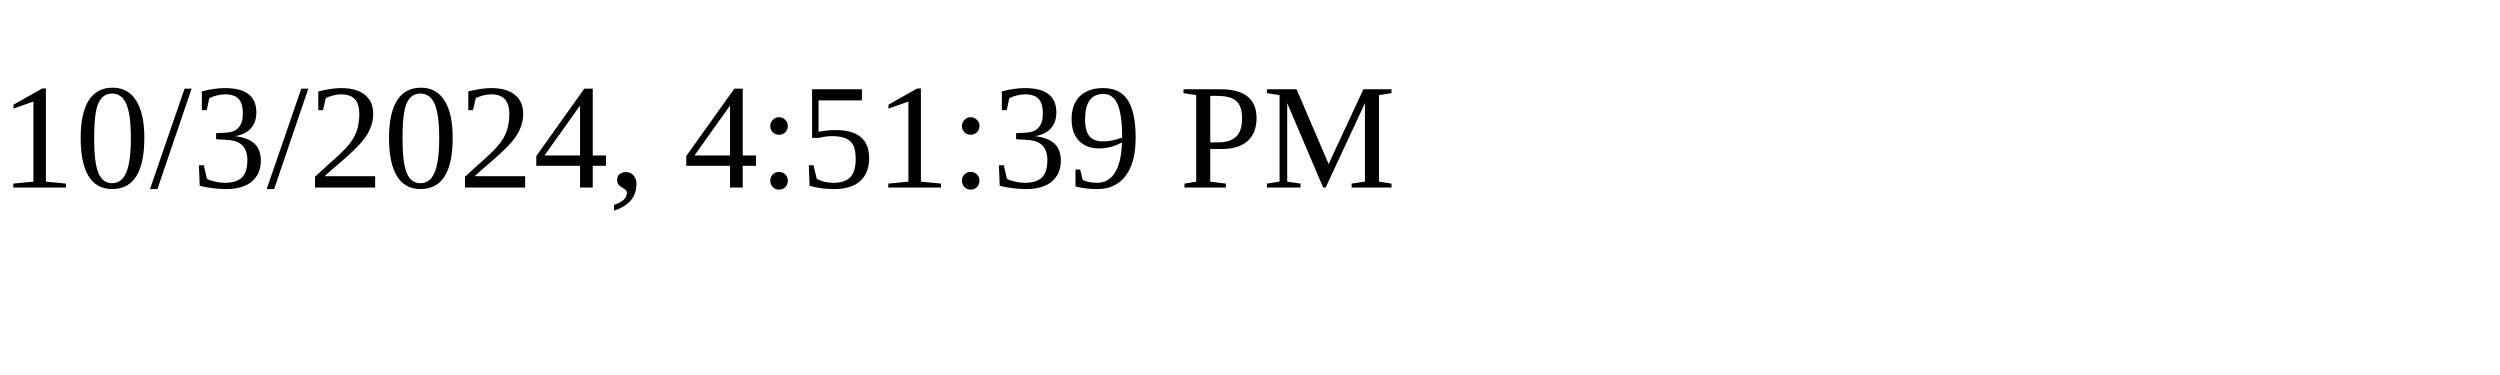
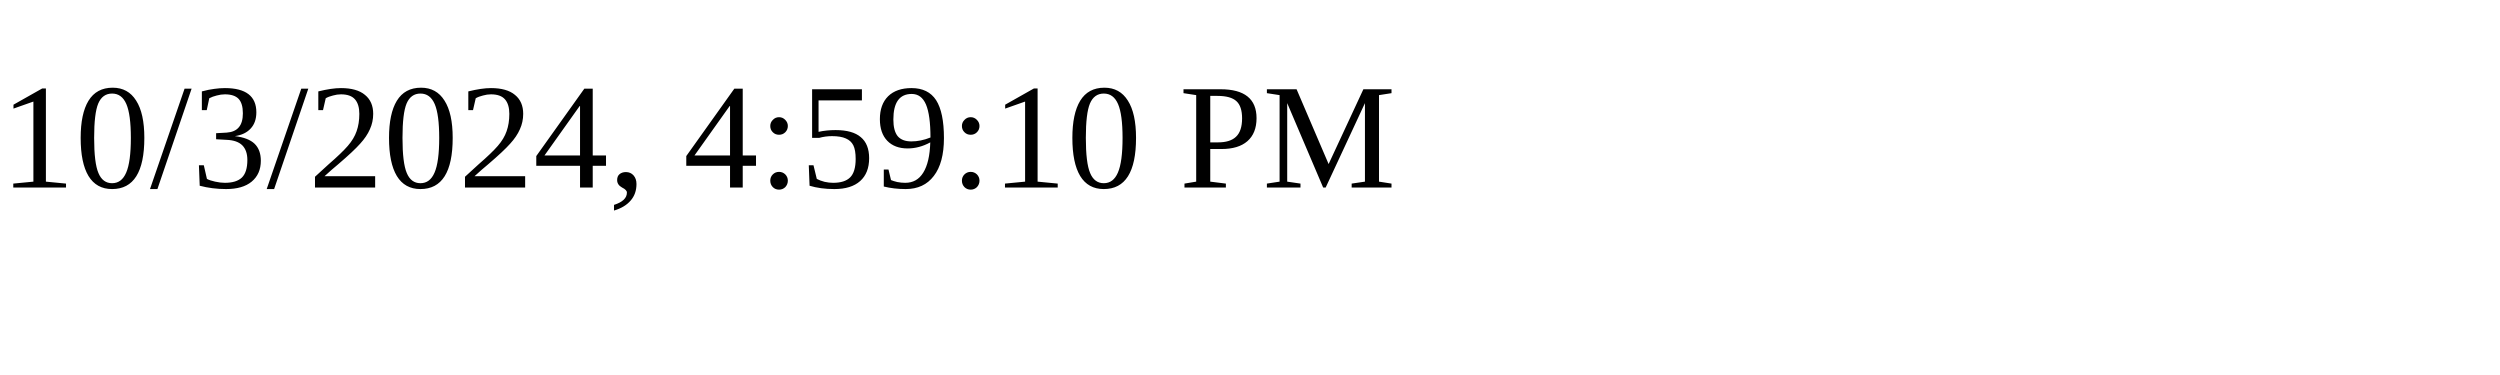
<svg xmlns="http://www.w3.org/2000/svg" height="30" width="200">
-   <text x="0" y="15">10/3/2024, 4:51:39 PM</text>
+   <text x="0" y="15">10/3/2024, 4:59:10 PM</text>
</svg>
